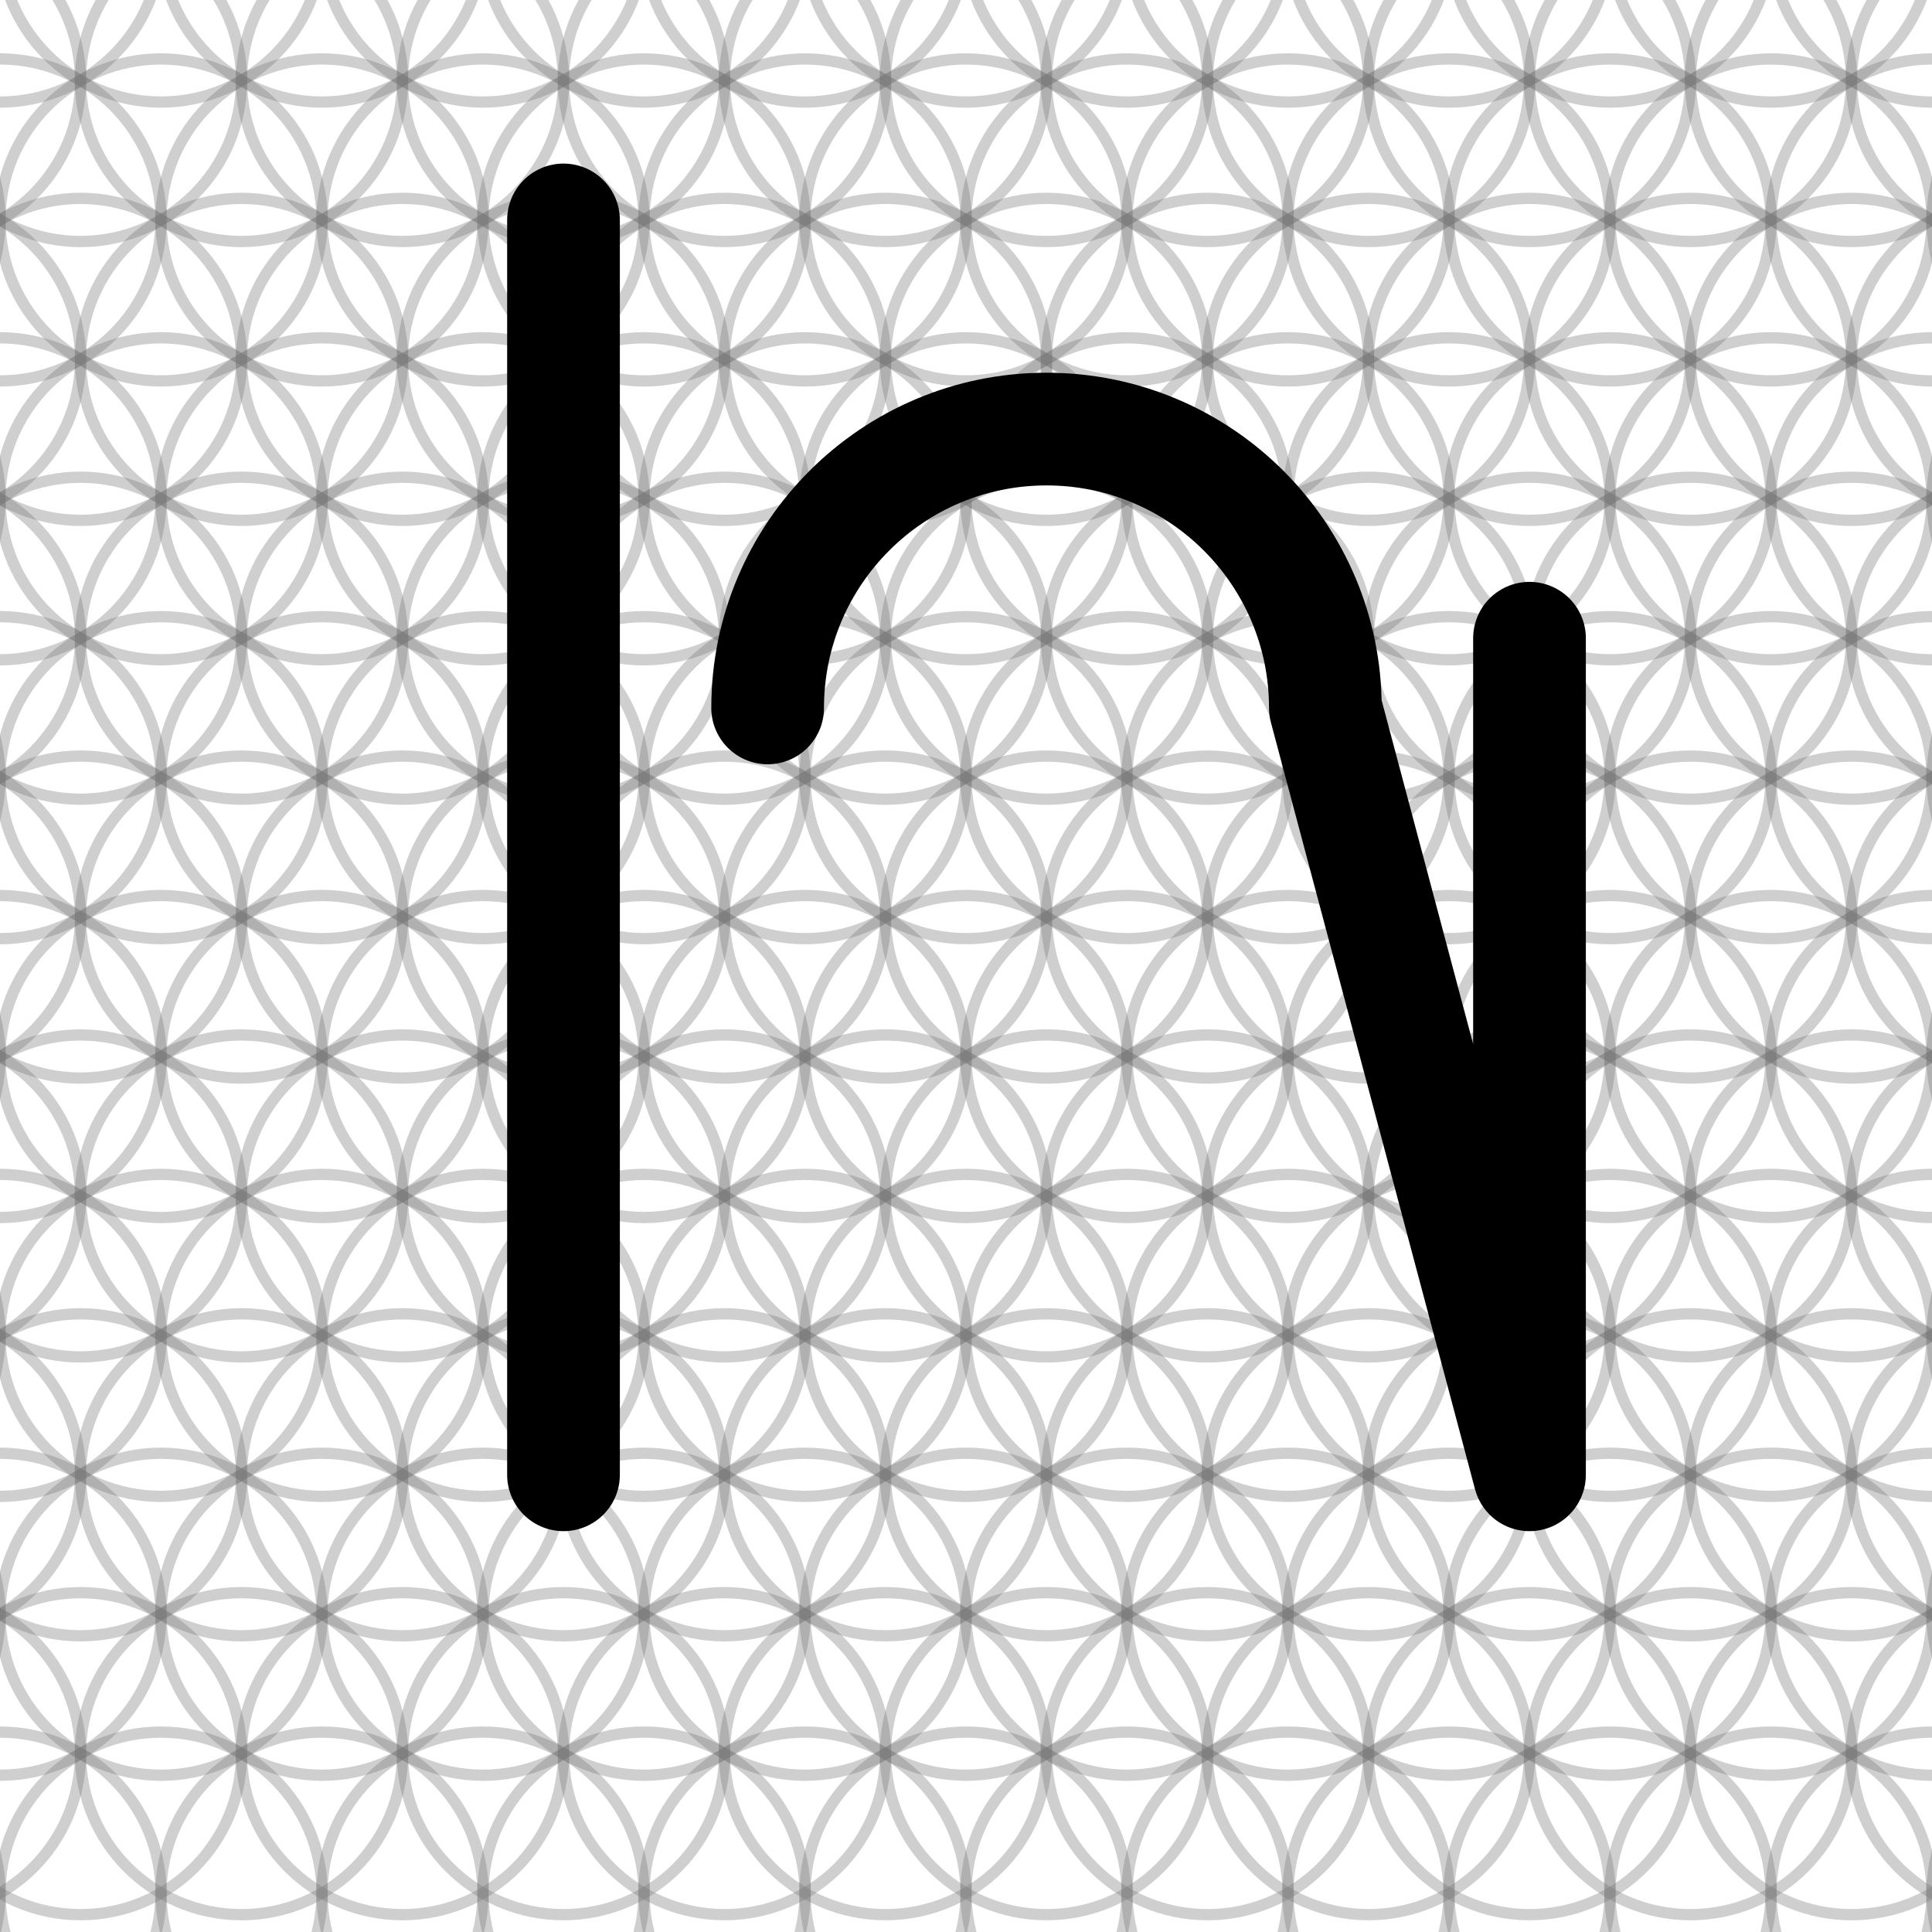
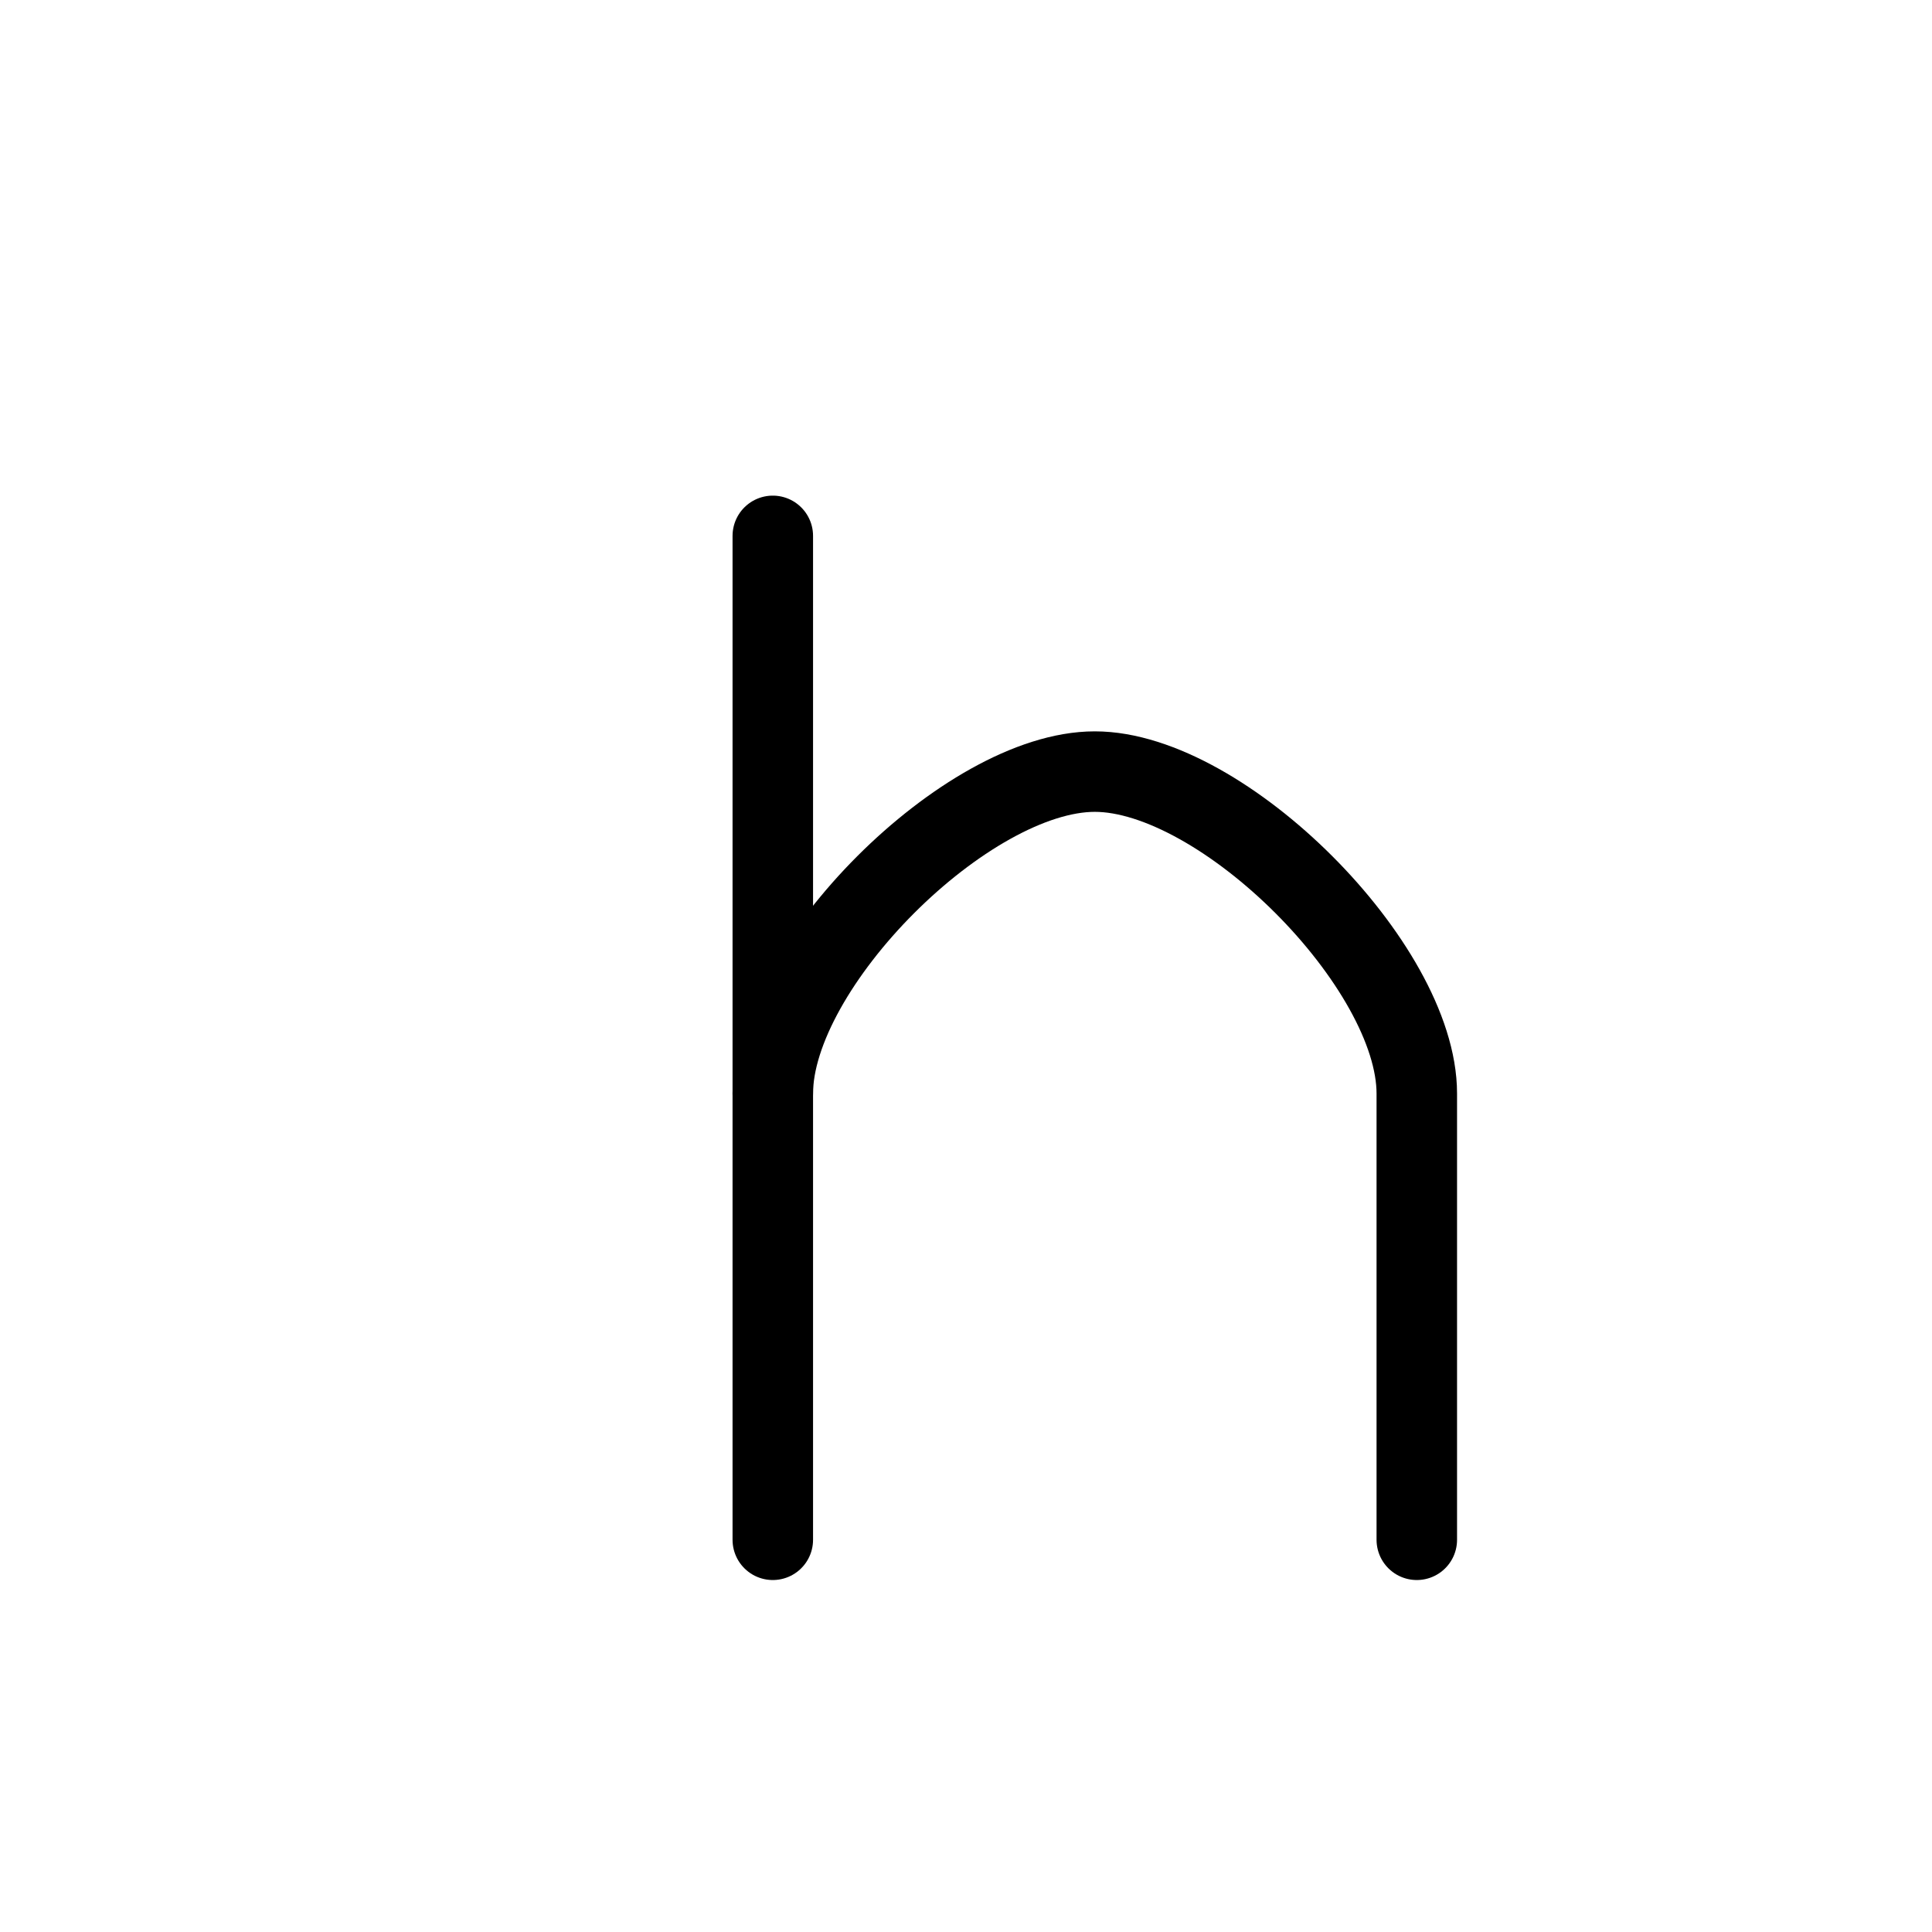
- <svg xmlns="http://www.w3.org/2000/svg" width="240" height="240" viewBox="0 0 240 240">
-   <g fill="none" stroke="#777" stroke-opacity="0.35" stroke-width="1.400" stroke-linecap="round" stroke-linejoin="round">
-     <path d="M -10.000 -24.641 A 20.000 20.000 0 0 1 -50.000 -24.641 A 20.000 20.000 0 0 1 -10.000 -24.641" />
-     <path d="M 10.000 -24.641 A 20.000 20.000 0 0 1 -30.000 -24.641 A 20.000 20.000 0 0 1 10.000 -24.641" />
-     <path d="M 30.000 -24.641 A 20.000 20.000 0 0 1 -10.000 -24.641 A 20.000 20.000 0 0 1 30.000 -24.641" />
-     <path d="M 50.000 -24.641 A 20.000 20.000 0 0 1 10.000 -24.641 A 20.000 20.000 0 0 1 50.000 -24.641" />
-     <path d="M 70.000 -24.641 A 20.000 20.000 0 0 1 30.000 -24.641 A 20.000 20.000 0 0 1 70.000 -24.641" />
-     <path d="M 90.000 -24.641 A 20.000 20.000 0 0 1 50.000 -24.641 A 20.000 20.000 0 0 1 90.000 -24.641" />
-     <path d="M 110.000 -24.641 A 20.000 20.000 0 0 1 70.000 -24.641 A 20.000 20.000 0 0 1 110.000 -24.641" />
-     <path d="M 130.000 -24.641 A 20.000 20.000 0 0 1 90.000 -24.641 A 20.000 20.000 0 0 1 130.000 -24.641" />
-     <path d="M 150.000 -24.641 A 20.000 20.000 0 0 1 110.000 -24.641 A 20.000 20.000 0 0 1 150.000 -24.641" />
-     <path d="M 170.000 -24.641 A 20.000 20.000 0 0 1 130.000 -24.641 A 20.000 20.000 0 0 1 170.000 -24.641" />
-     <path d="M 190.000 -24.641 A 20.000 20.000 0 0 1 150.000 -24.641 A 20.000 20.000 0 0 1 190.000 -24.641" />
-     <path d="M 210.000 -24.641 A 20.000 20.000 0 0 1 170.000 -24.641 A 20.000 20.000 0 0 1 210.000 -24.641" />
-     <path d="M 230.000 -24.641 A 20.000 20.000 0 0 1 190.000 -24.641 A 20.000 20.000 0 0 1 230.000 -24.641" />
-     <path d="M 250.000 -24.641 A 20.000 20.000 0 0 1 210.000 -24.641 A 20.000 20.000 0 0 1 250.000 -24.641" />
-     <path d="M 270.000 -24.641 A 20.000 20.000 0 0 1 230.000 -24.641 A 20.000 20.000 0 0 1 270.000 -24.641" />
-     <path d="M 290.000 -24.641 A 20.000 20.000 0 0 1 250.000 -24.641 A 20.000 20.000 0 0 1 290.000 -24.641" />
-     <path d="M 0.000 -7.321 A 20.000 20.000 0 0 1 -40.000 -7.321 A 20.000 20.000 0 0 1 0.000 -7.321" />
-     <path d="M 20.000 -7.321 A 20.000 20.000 0 0 1 -20.000 -7.321 A 20.000 20.000 0 0 1 20.000 -7.321" />
-     <path d="M 40.000 -7.321 A 20.000 20.000 0 0 1 0.000 -7.321 A 20.000 20.000 0 0 1 40.000 -7.321" />
-     <path d="M 60.000 -7.321 A 20.000 20.000 0 0 1 20.000 -7.321 A 20.000 20.000 0 0 1 60.000 -7.321" />
-     <path d="M 80.000 -7.321 A 20.000 20.000 0 0 1 40.000 -7.321 A 20.000 20.000 0 0 1 80.000 -7.321" />
-     <path d="M 100.000 -7.321 A 20.000 20.000 0 0 1 60.000 -7.321 A 20.000 20.000 0 0 1 100.000 -7.321" />
-     <path d="M 120.000 -7.321 A 20.000 20.000 0 0 1 80.000 -7.321 A 20.000 20.000 0 0 1 120.000 -7.321" />
-     <path d="M 140.000 -7.321 A 20.000 20.000 0 0 1 100.000 -7.321 A 20.000 20.000 0 0 1 140.000 -7.321" />
-     <path d="M 160.000 -7.321 A 20.000 20.000 0 0 1 120.000 -7.321 A 20.000 20.000 0 0 1 160.000 -7.321" />
-     <path d="M 180.000 -7.321 A 20.000 20.000 0 0 1 140.000 -7.321 A 20.000 20.000 0 0 1 180.000 -7.321" />
-     <path d="M 200.000 -7.321 A 20.000 20.000 0 0 1 160.000 -7.321 A 20.000 20.000 0 0 1 200.000 -7.321" />
-     <path d="M 220.000 -7.321 A 20.000 20.000 0 0 1 180.000 -7.321 A 20.000 20.000 0 0 1 220.000 -7.321" />
-     <path d="M 240.000 -7.321 A 20.000 20.000 0 0 1 200.000 -7.321 A 20.000 20.000 0 0 1 240.000 -7.321" />
-     <path d="M 260.000 -7.321 A 20.000 20.000 0 0 1 220.000 -7.321 A 20.000 20.000 0 0 1 260.000 -7.321" />
-     <path d="M 280.000 -7.321 A 20.000 20.000 0 0 1 240.000 -7.321 A 20.000 20.000 0 0 1 280.000 -7.321" />
-     <path d="M 300.000 -7.321 A 20.000 20.000 0 0 1 260.000 -7.321 A 20.000 20.000 0 0 1 300.000 -7.321" />
-     <path d="M -10.000 10.000 A 20.000 20.000 0 0 1 -50.000 10.000 A 20.000 20.000 0 0 1 -10.000 10.000" />
-     <path d="M 10.000 10.000 A 20.000 20.000 0 0 1 -30.000 10.000 A 20.000 20.000 0 0 1 10.000 10.000" />
-     <path d="M 30.000 10.000 A 20.000 20.000 0 0 1 -10.000 10.000 A 20.000 20.000 0 0 1 30.000 10.000" />
-     <path d="M 50.000 10.000 A 20.000 20.000 0 0 1 10.000 10.000 A 20.000 20.000 0 0 1 50.000 10.000" />
-     <path d="M 70.000 10.000 A 20.000 20.000 0 0 1 30.000 10.000 A 20.000 20.000 0 0 1 70.000 10.000" />
-     <path d="M 90.000 10.000 A 20.000 20.000 0 0 1 50.000 10.000 A 20.000 20.000 0 0 1 90.000 10.000" />
-     <path d="M 110.000 10.000 A 20.000 20.000 0 0 1 70.000 10.000 A 20.000 20.000 0 0 1 110.000 10.000" />
-     <path d="M 130.000 10.000 A 20.000 20.000 0 0 1 90.000 10.000 A 20.000 20.000 0 0 1 130.000 10.000" />
-     <path d="M 150.000 10.000 A 20.000 20.000 0 0 1 110.000 10.000 A 20.000 20.000 0 0 1 150.000 10.000" />
-     <path d="M 170.000 10.000 A 20.000 20.000 0 0 1 130.000 10.000 A 20.000 20.000 0 0 1 170.000 10.000" />
-     <path d="M 190.000 10.000 A 20.000 20.000 0 0 1 150.000 10.000 A 20.000 20.000 0 0 1 190.000 10.000" />
-     <path d="M 210.000 10.000 A 20.000 20.000 0 0 1 170.000 10.000 A 20.000 20.000 0 0 1 210.000 10.000" />
-     <path d="M 230.000 10.000 A 20.000 20.000 0 0 1 190.000 10.000 A 20.000 20.000 0 0 1 230.000 10.000" />
-     <path d="M 250.000 10.000 A 20.000 20.000 0 0 1 210.000 10.000 A 20.000 20.000 0 0 1 250.000 10.000" />
-     <path d="M 270.000 10.000 A 20.000 20.000 0 0 1 230.000 10.000 A 20.000 20.000 0 0 1 270.000 10.000" />
-     <path d="M 290.000 10.000 A 20.000 20.000 0 0 1 250.000 10.000 A 20.000 20.000 0 0 1 290.000 10.000" />
-     <path d="M 0.000 27.321 A 20.000 20.000 0 0 1 -40.000 27.321 A 20.000 20.000 0 0 1 0.000 27.321" />
-     <path d="M 20.000 27.321 A 20.000 20.000 0 0 1 -20.000 27.321 A 20.000 20.000 0 0 1 20.000 27.321" />
-     <path d="M 40.000 27.321 A 20.000 20.000 0 0 1 0.000 27.321 A 20.000 20.000 0 0 1 40.000 27.321" />
-     <path d="M 60.000 27.321 A 20.000 20.000 0 0 1 20.000 27.321 A 20.000 20.000 0 0 1 60.000 27.321" />
-     <path d="M 80.000 27.321 A 20.000 20.000 0 0 1 40.000 27.321 A 20.000 20.000 0 0 1 80.000 27.321" />
-     <path d="M 100.000 27.321 A 20.000 20.000 0 0 1 60.000 27.321 A 20.000 20.000 0 0 1 100.000 27.321" />
-     <path d="M 120.000 27.321 A 20.000 20.000 0 0 1 80.000 27.321 A 20.000 20.000 0 0 1 120.000 27.321" />
-     <path d="M 140.000 27.321 A 20.000 20.000 0 0 1 100.000 27.321 A 20.000 20.000 0 0 1 140.000 27.321" />
-     <path d="M 160.000 27.321 A 20.000 20.000 0 0 1 120.000 27.321 A 20.000 20.000 0 0 1 160.000 27.321" />
-     <path d="M 180.000 27.321 A 20.000 20.000 0 0 1 140.000 27.321 A 20.000 20.000 0 0 1 180.000 27.321" />
-     <path d="M 200.000 27.321 A 20.000 20.000 0 0 1 160.000 27.321 A 20.000 20.000 0 0 1 200.000 27.321" />
-     <path d="M 220.000 27.321 A 20.000 20.000 0 0 1 180.000 27.321 A 20.000 20.000 0 0 1 220.000 27.321" />
-     <path d="M 240.000 27.321 A 20.000 20.000 0 0 1 200.000 27.321 A 20.000 20.000 0 0 1 240.000 27.321" />
-     <path d="M 260.000 27.321 A 20.000 20.000 0 0 1 220.000 27.321 A 20.000 20.000 0 0 1 260.000 27.321" />
-     <path d="M 280.000 27.321 A 20.000 20.000 0 0 1 240.000 27.321 A 20.000 20.000 0 0 1 280.000 27.321" />
-     <path d="M 300.000 27.321 A 20.000 20.000 0 0 1 260.000 27.321 A 20.000 20.000 0 0 1 300.000 27.321" />
-     <path d="M -10.000 44.641 A 20.000 20.000 0 0 1 -50.000 44.641 A 20.000 20.000 0 0 1 -10.000 44.641" />
-     <path d="M 10.000 44.641 A 20.000 20.000 0 0 1 -30.000 44.641 A 20.000 20.000 0 0 1 10.000 44.641" />
-     <path d="M 30.000 44.641 A 20.000 20.000 0 0 1 -10.000 44.641 A 20.000 20.000 0 0 1 30.000 44.641" />
-     <path d="M 50.000 44.641 A 20.000 20.000 0 0 1 10.000 44.641 A 20.000 20.000 0 0 1 50.000 44.641" />
-     <path d="M 70.000 44.641 A 20.000 20.000 0 0 1 30.000 44.641 A 20.000 20.000 0 0 1 70.000 44.641" />
-     <path d="M 90.000 44.641 A 20.000 20.000 0 0 1 50.000 44.641 A 20.000 20.000 0 0 1 90.000 44.641" />
-     <path d="M 110.000 44.641 A 20.000 20.000 0 0 1 70.000 44.641 A 20.000 20.000 0 0 1 110.000 44.641" />
-     <path d="M 130.000 44.641 A 20.000 20.000 0 0 1 90.000 44.641 A 20.000 20.000 0 0 1 130.000 44.641" />
-     <path d="M 150.000 44.641 A 20.000 20.000 0 0 1 110.000 44.641 A 20.000 20.000 0 0 1 150.000 44.641" />
-     <path d="M 170.000 44.641 A 20.000 20.000 0 0 1 130.000 44.641 A 20.000 20.000 0 0 1 170.000 44.641" />
-     <path d="M 190.000 44.641 A 20.000 20.000 0 0 1 150.000 44.641 A 20.000 20.000 0 0 1 190.000 44.641" />
-     <path d="M 210.000 44.641 A 20.000 20.000 0 0 1 170.000 44.641 A 20.000 20.000 0 0 1 210.000 44.641" />
-     <path d="M 230.000 44.641 A 20.000 20.000 0 0 1 190.000 44.641 A 20.000 20.000 0 0 1 230.000 44.641" />
-     <path d="M 250.000 44.641 A 20.000 20.000 0 0 1 210.000 44.641 A 20.000 20.000 0 0 1 250.000 44.641" />
-     <path d="M 270.000 44.641 A 20.000 20.000 0 0 1 230.000 44.641 A 20.000 20.000 0 0 1 270.000 44.641" />
-     <path d="M 290.000 44.641 A 20.000 20.000 0 0 1 250.000 44.641 A 20.000 20.000 0 0 1 290.000 44.641" />
-     <path d="M 0.000 61.962 A 20.000 20.000 0 0 1 -40.000 61.962 A 20.000 20.000 0 0 1 0.000 61.962" />
-     <path d="M 20.000 61.962 A 20.000 20.000 0 0 1 -20.000 61.962 A 20.000 20.000 0 0 1 20.000 61.962" />
-     <path d="M 40.000 61.962 A 20.000 20.000 0 0 1 0.000 61.962 A 20.000 20.000 0 0 1 40.000 61.962" />
-     <path d="M 60.000 61.962 A 20.000 20.000 0 0 1 20.000 61.962 A 20.000 20.000 0 0 1 60.000 61.962" />
-     <path d="M 80.000 61.962 A 20.000 20.000 0 0 1 40.000 61.962 A 20.000 20.000 0 0 1 80.000 61.962" />
-     <path d="M 100.000 61.962 A 20.000 20.000 0 0 1 60.000 61.962 A 20.000 20.000 0 0 1 100.000 61.962" />
-     <path d="M 120.000 61.962 A 20.000 20.000 0 0 1 80.000 61.962 A 20.000 20.000 0 0 1 120.000 61.962" />
-     <path d="M 140.000 61.962 A 20.000 20.000 0 0 1 100.000 61.962 A 20.000 20.000 0 0 1 140.000 61.962" />
-     <path d="M 160.000 61.962 A 20.000 20.000 0 0 1 120.000 61.962 A 20.000 20.000 0 0 1 160.000 61.962" />
-     <path d="M 180.000 61.962 A 20.000 20.000 0 0 1 140.000 61.962 A 20.000 20.000 0 0 1 180.000 61.962" />
-     <path d="M 200.000 61.962 A 20.000 20.000 0 0 1 160.000 61.962 A 20.000 20.000 0 0 1 200.000 61.962" />
-     <path d="M 220.000 61.962 A 20.000 20.000 0 0 1 180.000 61.962 A 20.000 20.000 0 0 1 220.000 61.962" />
-     <path d="M 240.000 61.962 A 20.000 20.000 0 0 1 200.000 61.962 A 20.000 20.000 0 0 1 240.000 61.962" />
-     <path d="M 260.000 61.962 A 20.000 20.000 0 0 1 220.000 61.962 A 20.000 20.000 0 0 1 260.000 61.962" />
-     <path d="M 280.000 61.962 A 20.000 20.000 0 0 1 240.000 61.962 A 20.000 20.000 0 0 1 280.000 61.962" />
-     <path d="M 300.000 61.962 A 20.000 20.000 0 0 1 260.000 61.962 A 20.000 20.000 0 0 1 300.000 61.962" />
-     <path d="M -10.000 79.282 A 20.000 20.000 0 0 1 -50.000 79.282 A 20.000 20.000 0 0 1 -10.000 79.282" />
-     <path d="M 10.000 79.282 A 20.000 20.000 0 0 1 -30.000 79.282 A 20.000 20.000 0 0 1 10.000 79.282" />
-     <path d="M 30.000 79.282 A 20.000 20.000 0 0 1 -10.000 79.282 A 20.000 20.000 0 0 1 30.000 79.282" />
-     <path d="M 50.000 79.282 A 20.000 20.000 0 0 1 10.000 79.282 A 20.000 20.000 0 0 1 50.000 79.282" />
-     <path d="M 70.000 79.282 A 20.000 20.000 0 0 1 30.000 79.282 A 20.000 20.000 0 0 1 70.000 79.282" />
-     <path d="M 90.000 79.282 A 20.000 20.000 0 0 1 50.000 79.282 A 20.000 20.000 0 0 1 90.000 79.282" />
-     <path d="M 110.000 79.282 A 20.000 20.000 0 0 1 70.000 79.282 A 20.000 20.000 0 0 1 110.000 79.282" />
-     <path d="M 130.000 79.282 A 20.000 20.000 0 0 1 90.000 79.282 A 20.000 20.000 0 0 1 130.000 79.282" />
-     <path d="M 150.000 79.282 A 20.000 20.000 0 0 1 110.000 79.282 A 20.000 20.000 0 0 1 150.000 79.282" />
-     <path d="M 170.000 79.282 A 20.000 20.000 0 0 1 130.000 79.282 A 20.000 20.000 0 0 1 170.000 79.282" />
-     <path d="M 190.000 79.282 A 20.000 20.000 0 0 1 150.000 79.282 A 20.000 20.000 0 0 1 190.000 79.282" />
-     <path d="M 210.000 79.282 A 20.000 20.000 0 0 1 170.000 79.282 A 20.000 20.000 0 0 1 210.000 79.282" />
-     <path d="M 230.000 79.282 A 20.000 20.000 0 0 1 190.000 79.282 A 20.000 20.000 0 0 1 230.000 79.282" />
-     <path d="M 250.000 79.282 A 20.000 20.000 0 0 1 210.000 79.282 A 20.000 20.000 0 0 1 250.000 79.282" />
-     <path d="M 270.000 79.282 A 20.000 20.000 0 0 1 230.000 79.282 A 20.000 20.000 0 0 1 270.000 79.282" />
-     <path d="M 290.000 79.282 A 20.000 20.000 0 0 1 250.000 79.282 A 20.000 20.000 0 0 1 290.000 79.282" />
-     <path d="M 0.000 96.603 A 20.000 20.000 0 0 1 -40.000 96.603 A 20.000 20.000 0 0 1 0.000 96.603" />
-     <path d="M 20.000 96.603 A 20.000 20.000 0 0 1 -20.000 96.603 A 20.000 20.000 0 0 1 20.000 96.603" />
-     <path d="M 40.000 96.603 A 20.000 20.000 0 0 1 0.000 96.603 A 20.000 20.000 0 0 1 40.000 96.603" />
-     <path d="M 60.000 96.603 A 20.000 20.000 0 0 1 20.000 96.603 A 20.000 20.000 0 0 1 60.000 96.603" />
-     <path d="M 80.000 96.603 A 20.000 20.000 0 0 1 40.000 96.603 A 20.000 20.000 0 0 1 80.000 96.603" />
-     <path d="M 100.000 96.603 A 20.000 20.000 0 0 1 60.000 96.603 A 20.000 20.000 0 0 1 100.000 96.603" />
-     <path d="M 120.000 96.603 A 20.000 20.000 0 0 1 80.000 96.603 A 20.000 20.000 0 0 1 120.000 96.603" />
-     <path d="M 140.000 96.603 A 20.000 20.000 0 0 1 100.000 96.603 A 20.000 20.000 0 0 1 140.000 96.603" />
-     <path d="M 160.000 96.603 A 20.000 20.000 0 0 1 120.000 96.603 A 20.000 20.000 0 0 1 160.000 96.603" />
-     <path d="M 180.000 96.603 A 20.000 20.000 0 0 1 140.000 96.603 A 20.000 20.000 0 0 1 180.000 96.603" />
-     <path d="M 200.000 96.603 A 20.000 20.000 0 0 1 160.000 96.603 A 20.000 20.000 0 0 1 200.000 96.603" />
-     <path d="M 220.000 96.603 A 20.000 20.000 0 0 1 180.000 96.603 A 20.000 20.000 0 0 1 220.000 96.603" />
-     <path d="M 240.000 96.603 A 20.000 20.000 0 0 1 200.000 96.603 A 20.000 20.000 0 0 1 240.000 96.603" />
-     <path d="M 260.000 96.603 A 20.000 20.000 0 0 1 220.000 96.603 A 20.000 20.000 0 0 1 260.000 96.603" />
-     <path d="M 280.000 96.603 A 20.000 20.000 0 0 1 240.000 96.603 A 20.000 20.000 0 0 1 280.000 96.603" />
-     <path d="M 300.000 96.603 A 20.000 20.000 0 0 1 260.000 96.603 A 20.000 20.000 0 0 1 300.000 96.603" />
-     <path d="M -10.000 113.923 A 20.000 20.000 0 0 1 -50.000 113.923 A 20.000 20.000 0 0 1 -10.000 113.923" />
-     <path d="M 10.000 113.923 A 20.000 20.000 0 0 1 -30.000 113.923 A 20.000 20.000 0 0 1 10.000 113.923" />
-     <path d="M 30.000 113.923 A 20.000 20.000 0 0 1 -10.000 113.923 A 20.000 20.000 0 0 1 30.000 113.923" />
-     <path d="M 50.000 113.923 A 20.000 20.000 0 0 1 10.000 113.923 A 20.000 20.000 0 0 1 50.000 113.923" />
-     <path d="M 70.000 113.923 A 20.000 20.000 0 0 1 30.000 113.923 A 20.000 20.000 0 0 1 70.000 113.923" />
-     <path d="M 90.000 113.923 A 20.000 20.000 0 0 1 50.000 113.923 A 20.000 20.000 0 0 1 90.000 113.923" />
-     <path d="M 110.000 113.923 A 20.000 20.000 0 0 1 70.000 113.923 A 20.000 20.000 0 0 1 110.000 113.923" />
-     <path d="M 130.000 113.923 A 20.000 20.000 0 0 1 90.000 113.923 A 20.000 20.000 0 0 1 130.000 113.923" />
-     <path d="M 150.000 113.923 A 20.000 20.000 0 0 1 110.000 113.923 A 20.000 20.000 0 0 1 150.000 113.923" />
-     <path d="M 170.000 113.923 A 20.000 20.000 0 0 1 130.000 113.923 A 20.000 20.000 0 0 1 170.000 113.923" />
-     <path d="M 190.000 113.923 A 20.000 20.000 0 0 1 150.000 113.923 A 20.000 20.000 0 0 1 190.000 113.923" />
-     <path d="M 210.000 113.923 A 20.000 20.000 0 0 1 170.000 113.923 A 20.000 20.000 0 0 1 210.000 113.923" />
-     <path d="M 230.000 113.923 A 20.000 20.000 0 0 1 190.000 113.923 A 20.000 20.000 0 0 1 230.000 113.923" />
-     <path d="M 250.000 113.923 A 20.000 20.000 0 0 1 210.000 113.923 A 20.000 20.000 0 0 1 250.000 113.923" />
-     <path d="M 270.000 113.923 A 20.000 20.000 0 0 1 230.000 113.923 A 20.000 20.000 0 0 1 270.000 113.923" />
-     <path d="M 290.000 113.923 A 20.000 20.000 0 0 1 250.000 113.923 A 20.000 20.000 0 0 1 290.000 113.923" />
-     <path d="M 0.000 131.244 A 20.000 20.000 0 0 1 -40.000 131.244 A 20.000 20.000 0 0 1 0.000 131.244" />
-     <path d="M 20.000 131.244 A 20.000 20.000 0 0 1 -20.000 131.244 A 20.000 20.000 0 0 1 20.000 131.244" />
-     <path d="M 40.000 131.244 A 20.000 20.000 0 0 1 0.000 131.244 A 20.000 20.000 0 0 1 40.000 131.244" />
-     <path d="M 60.000 131.244 A 20.000 20.000 0 0 1 20.000 131.244 A 20.000 20.000 0 0 1 60.000 131.244" />
-     <path d="M 80.000 131.244 A 20.000 20.000 0 0 1 40.000 131.244 A 20.000 20.000 0 0 1 80.000 131.244" />
-     <path d="M 100.000 131.244 A 20.000 20.000 0 0 1 60.000 131.244 A 20.000 20.000 0 0 1 100.000 131.244" />
-     <path d="M 120.000 131.244 A 20.000 20.000 0 0 1 80.000 131.244 A 20.000 20.000 0 0 1 120.000 131.244" />
-     <path d="M 140.000 131.244 A 20.000 20.000 0 0 1 100.000 131.244 A 20.000 20.000 0 0 1 140.000 131.244" />
-     <path d="M 160.000 131.244 A 20.000 20.000 0 0 1 120.000 131.244 A 20.000 20.000 0 0 1 160.000 131.244" />
-     <path d="M 180.000 131.244 A 20.000 20.000 0 0 1 140.000 131.244 A 20.000 20.000 0 0 1 180.000 131.244" />
-     <path d="M 200.000 131.244 A 20.000 20.000 0 0 1 160.000 131.244 A 20.000 20.000 0 0 1 200.000 131.244" />
-     <path d="M 220.000 131.244 A 20.000 20.000 0 0 1 180.000 131.244 A 20.000 20.000 0 0 1 220.000 131.244" />
-     <path d="M 240.000 131.244 A 20.000 20.000 0 0 1 200.000 131.244 A 20.000 20.000 0 0 1 240.000 131.244" />
-     <path d="M 260.000 131.244 A 20.000 20.000 0 0 1 220.000 131.244 A 20.000 20.000 0 0 1 260.000 131.244" />
-     <path d="M 280.000 131.244 A 20.000 20.000 0 0 1 240.000 131.244 A 20.000 20.000 0 0 1 280.000 131.244" />
-     <path d="M 300.000 131.244 A 20.000 20.000 0 0 1 260.000 131.244 A 20.000 20.000 0 0 1 300.000 131.244" />
-     <path d="M -10.000 148.564 A 20.000 20.000 0 0 1 -50.000 148.564 A 20.000 20.000 0 0 1 -10.000 148.564" />
-     <path d="M 10.000 148.564 A 20.000 20.000 0 0 1 -30.000 148.564 A 20.000 20.000 0 0 1 10.000 148.564" />
-     <path d="M 30.000 148.564 A 20.000 20.000 0 0 1 -10.000 148.564 A 20.000 20.000 0 0 1 30.000 148.564" />
-     <path d="M 50.000 148.564 A 20.000 20.000 0 0 1 10.000 148.564 A 20.000 20.000 0 0 1 50.000 148.564" />
-     <path d="M 70.000 148.564 A 20.000 20.000 0 0 1 30.000 148.564 A 20.000 20.000 0 0 1 70.000 148.564" />
-     <path d="M 90.000 148.564 A 20.000 20.000 0 0 1 50.000 148.564 A 20.000 20.000 0 0 1 90.000 148.564" />
-     <path d="M 110.000 148.564 A 20.000 20.000 0 0 1 70.000 148.564 A 20.000 20.000 0 0 1 110.000 148.564" />
-     <path d="M 130.000 148.564 A 20.000 20.000 0 0 1 90.000 148.564 A 20.000 20.000 0 0 1 130.000 148.564" />
-     <path d="M 150.000 148.564 A 20.000 20.000 0 0 1 110.000 148.564 A 20.000 20.000 0 0 1 150.000 148.564" />
-     <path d="M 170.000 148.564 A 20.000 20.000 0 0 1 130.000 148.564 A 20.000 20.000 0 0 1 170.000 148.564" />
-     <path d="M 190.000 148.564 A 20.000 20.000 0 0 1 150.000 148.564 A 20.000 20.000 0 0 1 190.000 148.564" />
-     <path d="M 210.000 148.564 A 20.000 20.000 0 0 1 170.000 148.564 A 20.000 20.000 0 0 1 210.000 148.564" />
-     <path d="M 230.000 148.564 A 20.000 20.000 0 0 1 190.000 148.564 A 20.000 20.000 0 0 1 230.000 148.564" />
-     <path d="M 250.000 148.564 A 20.000 20.000 0 0 1 210.000 148.564 A 20.000 20.000 0 0 1 250.000 148.564" />
-     <path d="M 270.000 148.564 A 20.000 20.000 0 0 1 230.000 148.564 A 20.000 20.000 0 0 1 270.000 148.564" />
-     <path d="M 290.000 148.564 A 20.000 20.000 0 0 1 250.000 148.564 A 20.000 20.000 0 0 1 290.000 148.564" />
-     <path d="M 0.000 165.885 A 20.000 20.000 0 0 1 -40.000 165.885 A 20.000 20.000 0 0 1 0.000 165.885" />
-     <path d="M 20.000 165.885 A 20.000 20.000 0 0 1 -20.000 165.885 A 20.000 20.000 0 0 1 20.000 165.885" />
-     <path d="M 40.000 165.885 A 20.000 20.000 0 0 1 0.000 165.885 A 20.000 20.000 0 0 1 40.000 165.885" />
-     <path d="M 60.000 165.885 A 20.000 20.000 0 0 1 20.000 165.885 A 20.000 20.000 0 0 1 60.000 165.885" />
-     <path d="M 80.000 165.885 A 20.000 20.000 0 0 1 40.000 165.885 A 20.000 20.000 0 0 1 80.000 165.885" />
-     <path d="M 100.000 165.885 A 20.000 20.000 0 0 1 60.000 165.885 A 20.000 20.000 0 0 1 100.000 165.885" />
-     <path d="M 120.000 165.885 A 20.000 20.000 0 0 1 80.000 165.885 A 20.000 20.000 0 0 1 120.000 165.885" />
-     <path d="M 140.000 165.885 A 20.000 20.000 0 0 1 100.000 165.885 A 20.000 20.000 0 0 1 140.000 165.885" />
-     <path d="M 160.000 165.885 A 20.000 20.000 0 0 1 120.000 165.885 A 20.000 20.000 0 0 1 160.000 165.885" />
-     <path d="M 180.000 165.885 A 20.000 20.000 0 0 1 140.000 165.885 A 20.000 20.000 0 0 1 180.000 165.885" />
-     <path d="M 200.000 165.885 A 20.000 20.000 0 0 1 160.000 165.885 A 20.000 20.000 0 0 1 200.000 165.885" />
-     <path d="M 220.000 165.885 A 20.000 20.000 0 0 1 180.000 165.885 A 20.000 20.000 0 0 1 220.000 165.885" />
-     <path d="M 240.000 165.885 A 20.000 20.000 0 0 1 200.000 165.885 A 20.000 20.000 0 0 1 240.000 165.885" />
-     <path d="M 260.000 165.885 A 20.000 20.000 0 0 1 220.000 165.885 A 20.000 20.000 0 0 1 260.000 165.885" />
-     <path d="M 280.000 165.885 A 20.000 20.000 0 0 1 240.000 165.885 A 20.000 20.000 0 0 1 280.000 165.885" />
-     <path d="M 300.000 165.885 A 20.000 20.000 0 0 1 260.000 165.885 A 20.000 20.000 0 0 1 300.000 165.885" />
-     <path d="M -10.000 183.205 A 20.000 20.000 0 0 1 -50.000 183.205 A 20.000 20.000 0 0 1 -10.000 183.205" />
-     <path d="M 10.000 183.205 A 20.000 20.000 0 0 1 -30.000 183.205 A 20.000 20.000 0 0 1 10.000 183.205" />
-     <path d="M 30.000 183.205 A 20.000 20.000 0 0 1 -10.000 183.205 A 20.000 20.000 0 0 1 30.000 183.205" />
-     <path d="M 50.000 183.205 A 20.000 20.000 0 0 1 10.000 183.205 A 20.000 20.000 0 0 1 50.000 183.205" />
-     <path d="M 70.000 183.205 A 20.000 20.000 0 0 1 30.000 183.205 A 20.000 20.000 0 0 1 70.000 183.205" />
-     <path d="M 90.000 183.205 A 20.000 20.000 0 0 1 50.000 183.205 A 20.000 20.000 0 0 1 90.000 183.205" />
-     <path d="M 110.000 183.205 A 20.000 20.000 0 0 1 70.000 183.205 A 20.000 20.000 0 0 1 110.000 183.205" />
-     <path d="M 130.000 183.205 A 20.000 20.000 0 0 1 90.000 183.205 A 20.000 20.000 0 0 1 130.000 183.205" />
-     <path d="M 150.000 183.205 A 20.000 20.000 0 0 1 110.000 183.205 A 20.000 20.000 0 0 1 150.000 183.205" />
-     <path d="M 170.000 183.205 A 20.000 20.000 0 0 1 130.000 183.205 A 20.000 20.000 0 0 1 170.000 183.205" />
-     <path d="M 190.000 183.205 A 20.000 20.000 0 0 1 150.000 183.205 A 20.000 20.000 0 0 1 190.000 183.205" />
-     <path d="M 210.000 183.205 A 20.000 20.000 0 0 1 170.000 183.205 A 20.000 20.000 0 0 1 210.000 183.205" />
-     <path d="M 230.000 183.205 A 20.000 20.000 0 0 1 190.000 183.205 A 20.000 20.000 0 0 1 230.000 183.205" />
-     <path d="M 250.000 183.205 A 20.000 20.000 0 0 1 210.000 183.205 A 20.000 20.000 0 0 1 250.000 183.205" />
-     <path d="M 270.000 183.205 A 20.000 20.000 0 0 1 230.000 183.205 A 20.000 20.000 0 0 1 270.000 183.205" />
-     <path d="M 290.000 183.205 A 20.000 20.000 0 0 1 250.000 183.205 A 20.000 20.000 0 0 1 290.000 183.205" />
-     <path d="M 0.000 200.526 A 20.000 20.000 0 0 1 -40.000 200.526 A 20.000 20.000 0 0 1 0.000 200.526" />
-     <path d="M 20.000 200.526 A 20.000 20.000 0 0 1 -20.000 200.526 A 20.000 20.000 0 0 1 20.000 200.526" />
-     <path d="M 40.000 200.526 A 20.000 20.000 0 0 1 0.000 200.526 A 20.000 20.000 0 0 1 40.000 200.526" />
-     <path d="M 60.000 200.526 A 20.000 20.000 0 0 1 20.000 200.526 A 20.000 20.000 0 0 1 60.000 200.526" />
-     <path d="M 80.000 200.526 A 20.000 20.000 0 0 1 40.000 200.526 A 20.000 20.000 0 0 1 80.000 200.526" />
-     <path d="M 100.000 200.526 A 20.000 20.000 0 0 1 60.000 200.526 A 20.000 20.000 0 0 1 100.000 200.526" />
-     <path d="M 120.000 200.526 A 20.000 20.000 0 0 1 80.000 200.526 A 20.000 20.000 0 0 1 120.000 200.526" />
-     <path d="M 140.000 200.526 A 20.000 20.000 0 0 1 100.000 200.526 A 20.000 20.000 0 0 1 140.000 200.526" />
-     <path d="M 160.000 200.526 A 20.000 20.000 0 0 1 120.000 200.526 A 20.000 20.000 0 0 1 160.000 200.526" />
-     <path d="M 180.000 200.526 A 20.000 20.000 0 0 1 140.000 200.526 A 20.000 20.000 0 0 1 180.000 200.526" />
-     <path d="M 200.000 200.526 A 20.000 20.000 0 0 1 160.000 200.526 A 20.000 20.000 0 0 1 200.000 200.526" />
-     <path d="M 220.000 200.526 A 20.000 20.000 0 0 1 180.000 200.526 A 20.000 20.000 0 0 1 220.000 200.526" />
-     <path d="M 240.000 200.526 A 20.000 20.000 0 0 1 200.000 200.526 A 20.000 20.000 0 0 1 240.000 200.526" />
-     <path d="M 260.000 200.526 A 20.000 20.000 0 0 1 220.000 200.526 A 20.000 20.000 0 0 1 260.000 200.526" />
-     <path d="M 280.000 200.526 A 20.000 20.000 0 0 1 240.000 200.526 A 20.000 20.000 0 0 1 280.000 200.526" />
-     <path d="M 300.000 200.526 A 20.000 20.000 0 0 1 260.000 200.526 A 20.000 20.000 0 0 1 300.000 200.526" />
-     <path d="M -10.000 217.846 A 20.000 20.000 0 0 1 -50.000 217.846 A 20.000 20.000 0 0 1 -10.000 217.846" />
-     <path d="M 10.000 217.846 A 20.000 20.000 0 0 1 -30.000 217.846 A 20.000 20.000 0 0 1 10.000 217.846" />
-     <path d="M 30.000 217.846 A 20.000 20.000 0 0 1 -10.000 217.846 A 20.000 20.000 0 0 1 30.000 217.846" />
-     <path d="M 50.000 217.846 A 20.000 20.000 0 0 1 10.000 217.846 A 20.000 20.000 0 0 1 50.000 217.846" />
-     <path d="M 70.000 217.846 A 20.000 20.000 0 0 1 30.000 217.846 A 20.000 20.000 0 0 1 70.000 217.846" />
-     <path d="M 90.000 217.846 A 20.000 20.000 0 0 1 50.000 217.846 A 20.000 20.000 0 0 1 90.000 217.846" />
-     <path d="M 110.000 217.846 A 20.000 20.000 0 0 1 70.000 217.846 A 20.000 20.000 0 0 1 110.000 217.846" />
-     <path d="M 130.000 217.846 A 20.000 20.000 0 0 1 90.000 217.846 A 20.000 20.000 0 0 1 130.000 217.846" />
-     <path d="M 150.000 217.846 A 20.000 20.000 0 0 1 110.000 217.846 A 20.000 20.000 0 0 1 150.000 217.846" />
-     <path d="M 170.000 217.846 A 20.000 20.000 0 0 1 130.000 217.846 A 20.000 20.000 0 0 1 170.000 217.846" />
-     <path d="M 190.000 217.846 A 20.000 20.000 0 0 1 150.000 217.846 A 20.000 20.000 0 0 1 190.000 217.846" />
-     <path d="M 210.000 217.846 A 20.000 20.000 0 0 1 170.000 217.846 A 20.000 20.000 0 0 1 210.000 217.846" />
-     <path d="M 230.000 217.846 A 20.000 20.000 0 0 1 190.000 217.846 A 20.000 20.000 0 0 1 230.000 217.846" />
-     <path d="M 250.000 217.846 A 20.000 20.000 0 0 1 210.000 217.846 A 20.000 20.000 0 0 1 250.000 217.846" />
-     <path d="M 270.000 217.846 A 20.000 20.000 0 0 1 230.000 217.846 A 20.000 20.000 0 0 1 270.000 217.846" />
-     <path d="M 290.000 217.846 A 20.000 20.000 0 0 1 250.000 217.846 A 20.000 20.000 0 0 1 290.000 217.846" />
-     <path d="M 0.000 235.167 A 20.000 20.000 0 0 1 -40.000 235.167 A 20.000 20.000 0 0 1 0.000 235.167" />
-     <path d="M 20.000 235.167 A 20.000 20.000 0 0 1 -20.000 235.167 A 20.000 20.000 0 0 1 20.000 235.167" />
-     <path d="M 40.000 235.167 A 20.000 20.000 0 0 1 0.000 235.167 A 20.000 20.000 0 0 1 40.000 235.167" />
-     <path d="M 60.000 235.167 A 20.000 20.000 0 0 1 20.000 235.167 A 20.000 20.000 0 0 1 60.000 235.167" />
-     <path d="M 80.000 235.167 A 20.000 20.000 0 0 1 40.000 235.167 A 20.000 20.000 0 0 1 80.000 235.167" />
-     <path d="M 100.000 235.167 A 20.000 20.000 0 0 1 60.000 235.167 A 20.000 20.000 0 0 1 100.000 235.167" />
-     <path d="M 120.000 235.167 A 20.000 20.000 0 0 1 80.000 235.167 A 20.000 20.000 0 0 1 120.000 235.167" />
-     <path d="M 140.000 235.167 A 20.000 20.000 0 0 1 100.000 235.167 A 20.000 20.000 0 0 1 140.000 235.167" />
-     <path d="M 160.000 235.167 A 20.000 20.000 0 0 1 120.000 235.167 A 20.000 20.000 0 0 1 160.000 235.167" />
-     <path d="M 180.000 235.167 A 20.000 20.000 0 0 1 140.000 235.167 A 20.000 20.000 0 0 1 180.000 235.167" />
-     <path d="M 200.000 235.167 A 20.000 20.000 0 0 1 160.000 235.167 A 20.000 20.000 0 0 1 200.000 235.167" />
-     <path d="M 220.000 235.167 A 20.000 20.000 0 0 1 180.000 235.167 A 20.000 20.000 0 0 1 220.000 235.167" />
-     <path d="M 240.000 235.167 A 20.000 20.000 0 0 1 200.000 235.167 A 20.000 20.000 0 0 1 240.000 235.167" />
-     <path d="M 260.000 235.167 A 20.000 20.000 0 0 1 220.000 235.167 A 20.000 20.000 0 0 1 260.000 235.167" />
-     <path d="M 280.000 235.167 A 20.000 20.000 0 0 1 240.000 235.167 A 20.000 20.000 0 0 1 280.000 235.167" />
-     <path d="M 300.000 235.167 A 20.000 20.000 0 0 1 260.000 235.167 A 20.000 20.000 0 0 1 300.000 235.167" />
-   </g>
-   <g fill="none" stroke="#000" stroke-width="14.000" stroke-linecap="round" stroke-linejoin="round">
-     <path d="M 70.000 27.321 L 70.000 183.205 M 95.359 87.942 A 34.641 34.641 0 0 1 164.641 87.942 L 190.000 183.205 M 190.000 183.205 L 190.000 79.282" />
+ <svg xmlns="http://www.w3.org/2000/svg" viewBox="0 0 240 240" width="240" height="240">
+   <g fill="none" stroke="#000" stroke-width="10" stroke-linecap="round" stroke-linejoin="round">
+     <path d="M96,66.569 L96,191.277" />
+     <path d="M96,135.851 C96,119.945 120.094,95.851 136,95.851 C151.906,95.851 176,119.945 176,135.851 L176,191.277" />
  </g>
</svg>
